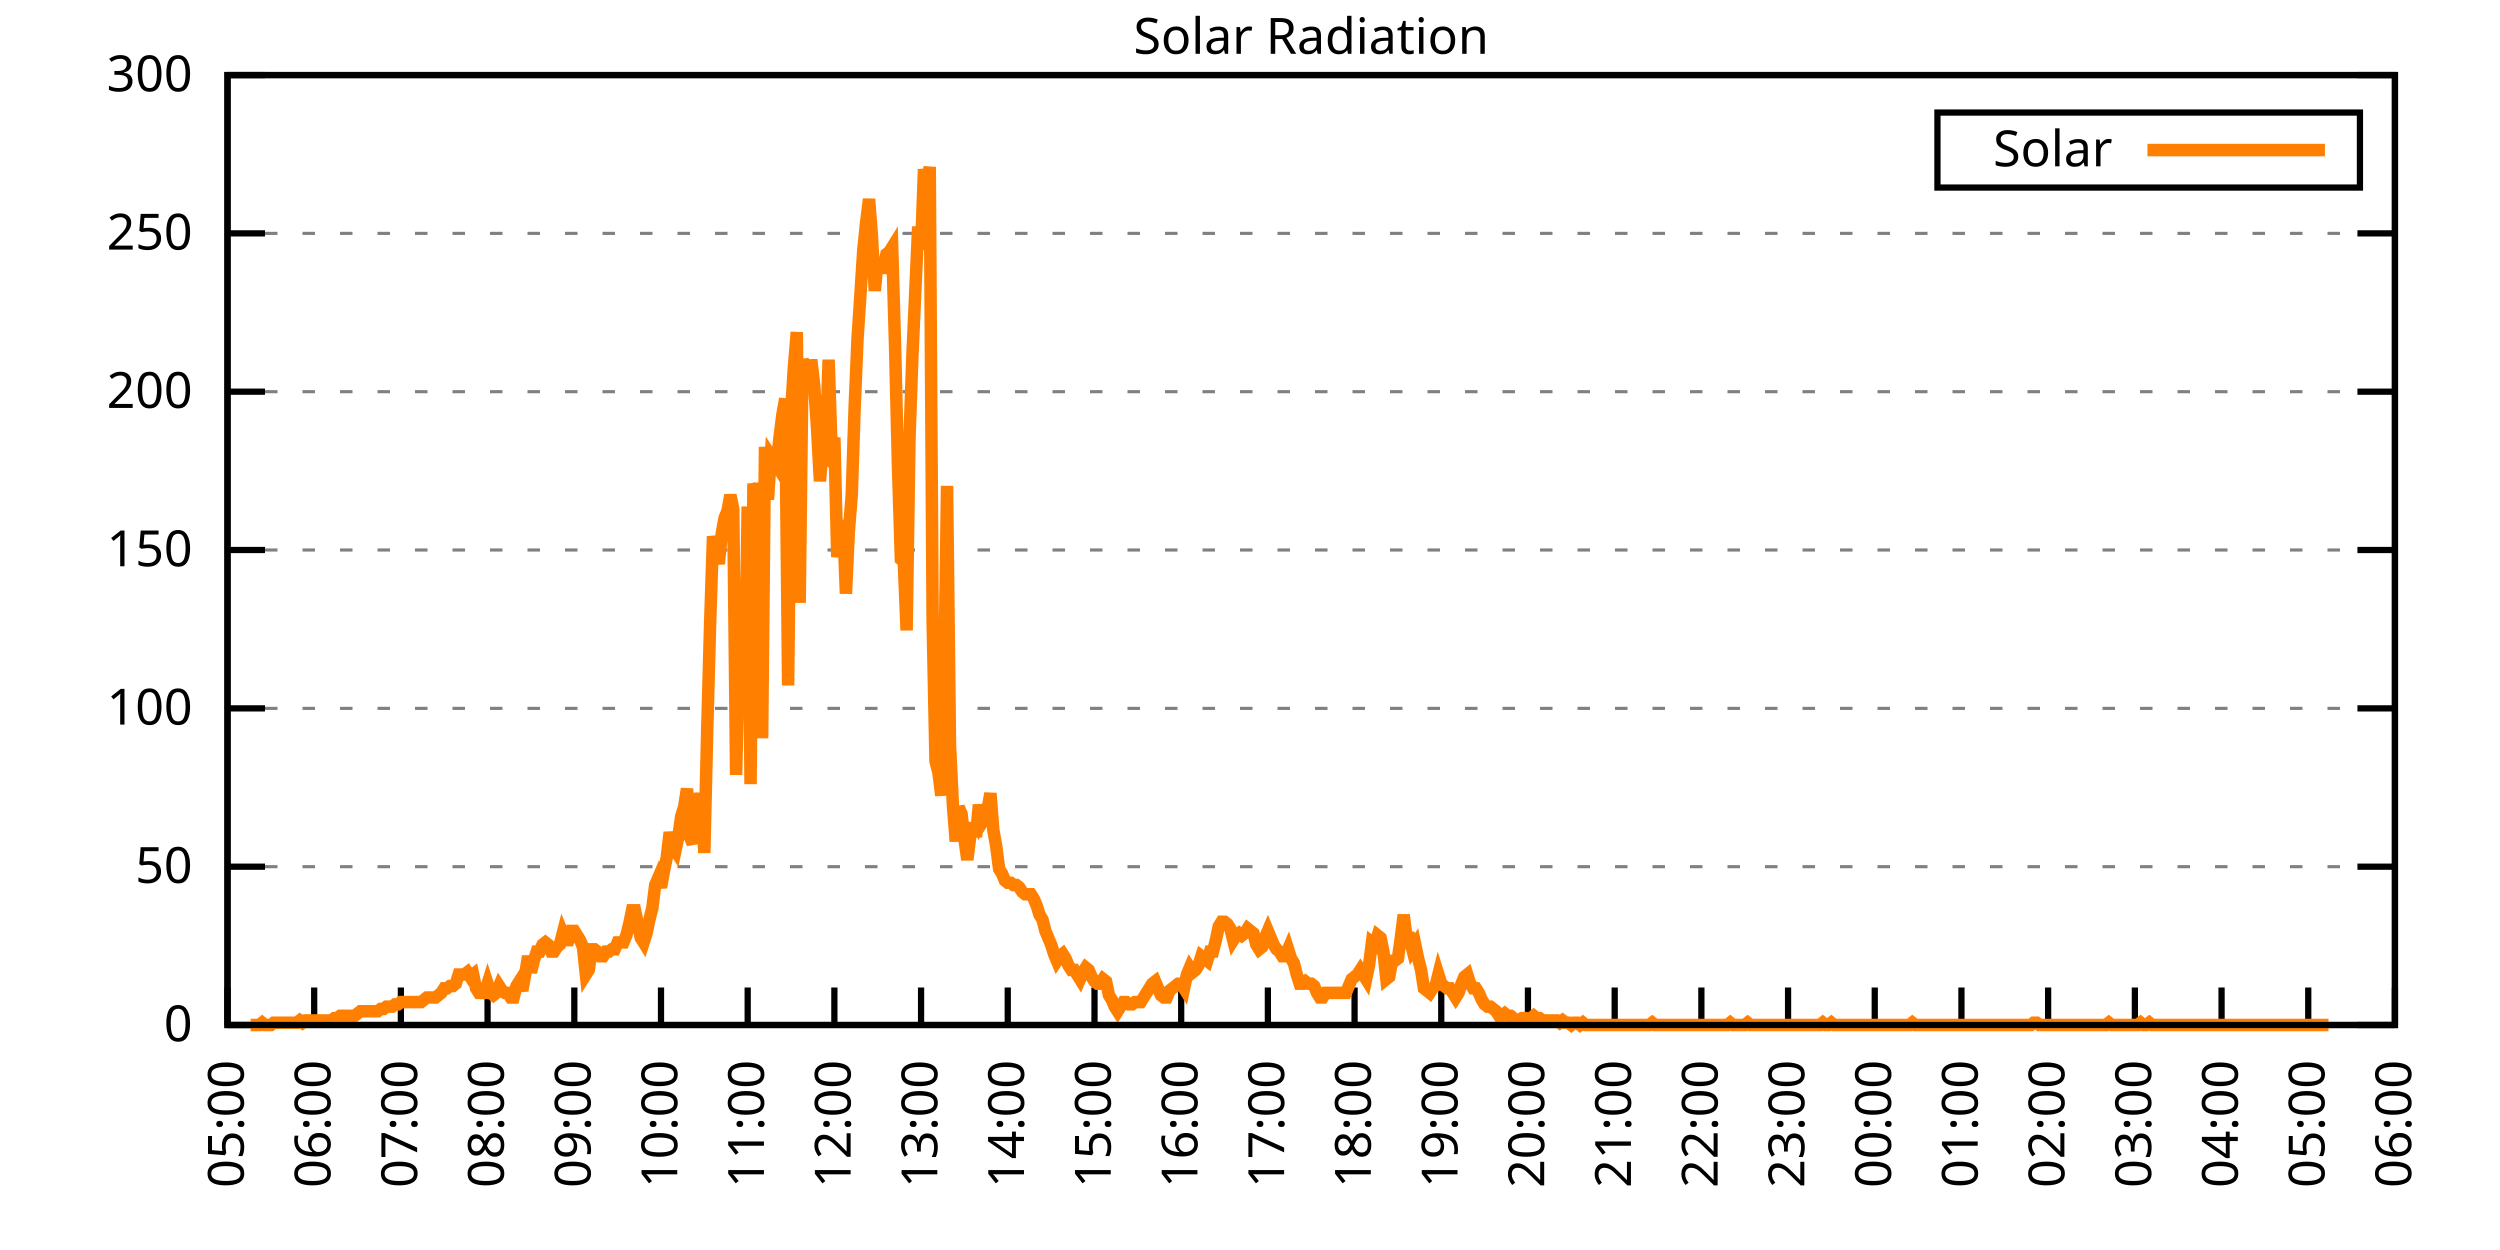
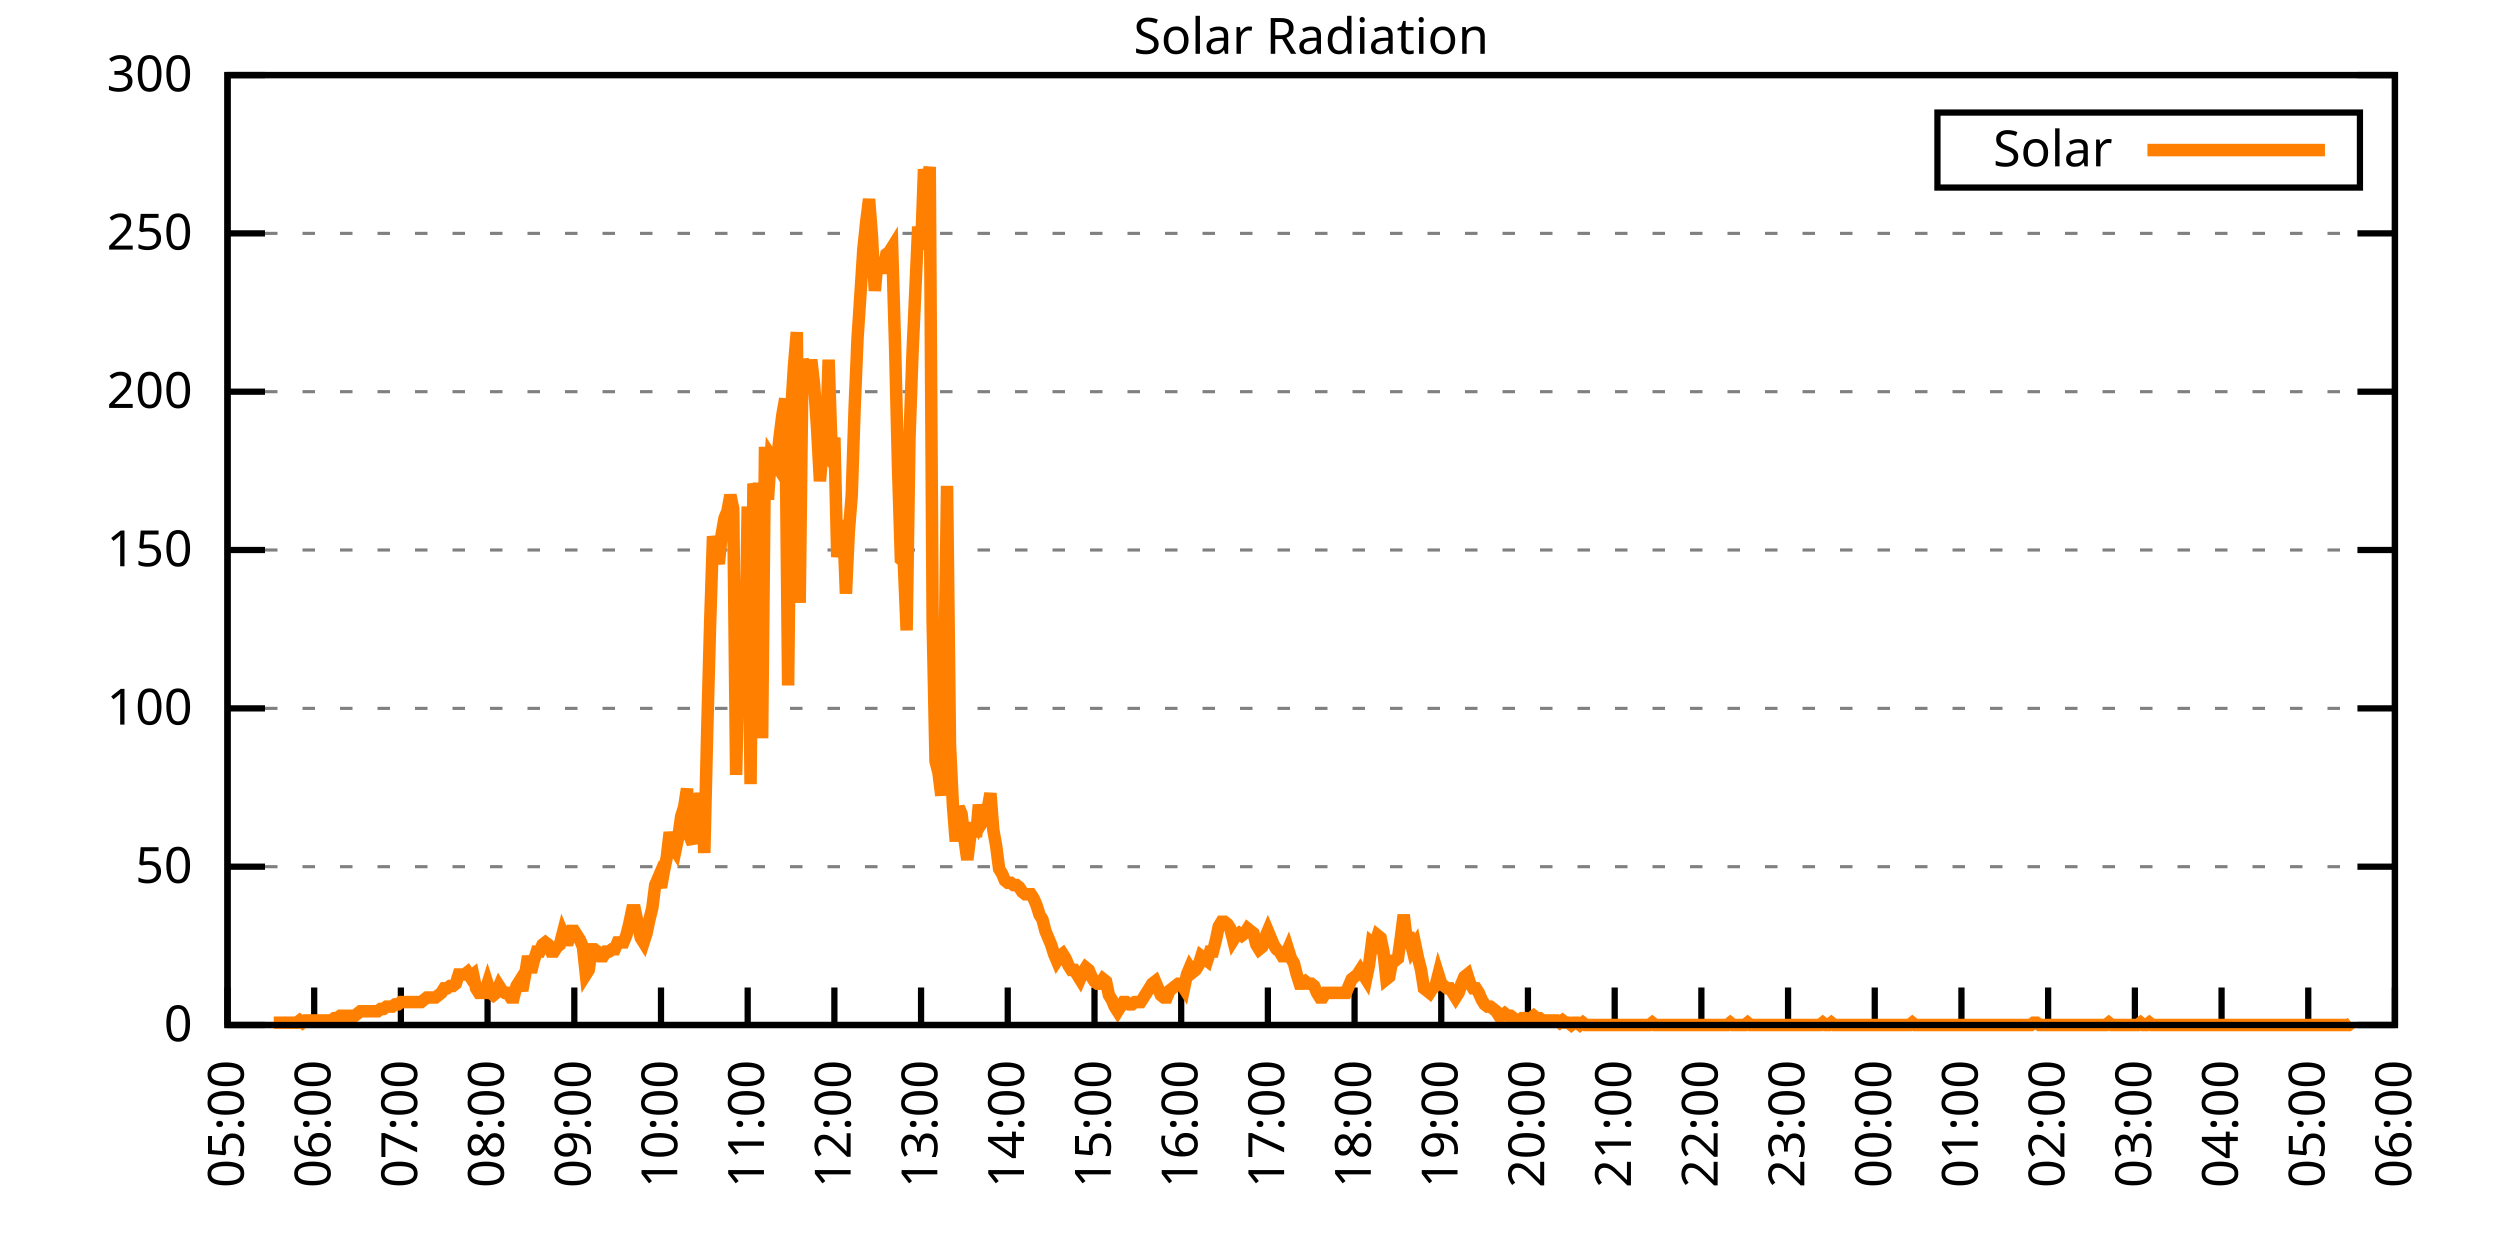
<svg xmlns="http://www.w3.org/2000/svg" xmlns:xlink="http://www.w3.org/1999/xlink" width="400" height="200" viewBox="0 0 400 200">
  <g id="gnuplot_canvas">
    <rect x="0" y="0" width="400" height="200" fill="none" />
    <defs>
      <circle id="gpDot" r="0.5" stroke-width="0.5" stroke="currentColor" />
      <path id="gpPt0" stroke-width="0.333" stroke="currentColor" d="M-1,0 h2 M0,-1 v2" />
      <path id="gpPt1" stroke-width="0.333" stroke="currentColor" d="M-1,-1 L1,1 M1,-1 L-1,1" />
      <path id="gpPt2" stroke-width="0.333" stroke="currentColor" d="M-1,0 L1,0 M0,-1 L0,1 M-1,-1 L1,1 M-1,1 L1,-1" />
      <rect id="gpPt3" stroke-width="0.333" stroke="currentColor" x="-1" y="-1" width="2" height="2" />
      <rect id="gpPt4" stroke-width="0.333" stroke="currentColor" fill="currentColor" x="-1" y="-1" width="2" height="2" />
      <circle id="gpPt5" stroke-width="0.333" stroke="currentColor" cx="0" cy="0" r="1" />
      <use xlink:href="#gpPt5" id="gpPt6" fill="currentColor" stroke="none" />
      <path id="gpPt7" stroke-width="0.333" stroke="currentColor" d="M0,-1.33 L-1.33,0.67 L1.33,0.67 z" />
      <use xlink:href="#gpPt7" id="gpPt8" fill="currentColor" stroke="none" />
      <use xlink:href="#gpPt7" id="gpPt9" stroke="currentColor" transform="rotate(180)" />
      <use xlink:href="#gpPt9" id="gpPt10" fill="currentColor" stroke="none" />
      <use xlink:href="#gpPt3" id="gpPt11" stroke="currentColor" transform="rotate(45)" />
      <use xlink:href="#gpPt11" id="gpPt12" fill="currentColor" stroke="none" />
      <path id="gpPt13" stroke-width="0.333" stroke="currentColor" d="M0,1.330 L1.265,0.411 L0.782,-1.067 L-0.782,-1.076 L-1.265,0.411 z" />
      <use xlink:href="#gpPt13" id="gpPt14" fill="currentColor" stroke="none" />
      <filter id="textbox" filterUnits="objectBoundingBox" x="0" y="0" height="1" width="1">
        <feFlood flood-color="white" flood-opacity="1" result="bgnd" />
        <feComposite in="SourceGraphic" in2="bgnd" operator="atop" />
      </filter>
      <filter id="greybox" filterUnits="objectBoundingBox" x="0" y="0" height="1" width="1">
        <feFlood flood-color="lightgrey" flood-opacity="1" result="grey" />
        <feComposite in="SourceGraphic" in2="grey" operator="atop" />
      </filter>
    </defs>
    <g fill="none" color="white" stroke="currentColor" stroke-width="1.00" stroke-linecap="butt" stroke-linejoin="miter">
</g>
    <g fill="none" color="black" stroke="currentColor" stroke-width="1.00" stroke-linecap="butt" stroke-linejoin="miter">
      <g stroke="none" shape-rendering="crispEdges">
        <polygon fill="rgb(255, 255, 255)" points="36.40,164.00 383.18,164.00 383.18,12.02 36.40,12.02 " />
      </g>
    </g>
    <g fill="none" color="black" stroke="currentColor" stroke-width="1.00" stroke-linecap="butt" stroke-linejoin="miter">
</g>
    <g fill="none" color="black" stroke="black" stroke-width="0.50" stroke-linecap="butt" stroke-linejoin="miter">
</g>
    <g fill="none" color="gray" stroke="currentColor" stroke-width="0.50" stroke-linecap="butt" stroke-linejoin="miter">
      <path stroke="gray" stroke-dasharray="2,4" class="gridline" d="M36.40,164.00 L383.19,164.00  " />
    </g>
    <g fill="none" color="gray" stroke="gray" stroke-width="1.00" stroke-linecap="butt" stroke-linejoin="miter">
</g>
    <g fill="none" color="black" stroke="currentColor" stroke-width="1.00" stroke-linecap="butt" stroke-linejoin="miter">
      <path stroke="black" d="M36.40,164.00 L42.40,164.00 M383.19,164.00 L377.19,164.00  " />
      <g transform="translate(30.80,166.60)" stroke="none" fill="black" font-family="Sans" font-size="8.00" text-anchor="end">
        <text>
          <tspan font-family="Sans"> 0</tspan>
        </text>
      </g>
    </g>
    <g fill="none" color="black" stroke="currentColor" stroke-width="1.00" stroke-linecap="butt" stroke-linejoin="miter">
</g>
    <g fill="none" color="black" stroke="black" stroke-width="0.50" stroke-linecap="butt" stroke-linejoin="miter">
</g>
    <g fill="none" color="gray" stroke="currentColor" stroke-width="0.50" stroke-linecap="butt" stroke-linejoin="miter">
      <path stroke="gray" stroke-dasharray="2,4" class="gridline" d="M36.40,138.67 L383.19,138.67  " />
    </g>
    <g fill="none" color="gray" stroke="gray" stroke-width="1.00" stroke-linecap="butt" stroke-linejoin="miter">
</g>
    <g fill="none" color="black" stroke="currentColor" stroke-width="1.00" stroke-linecap="butt" stroke-linejoin="miter">
      <path stroke="black" d="M36.40,138.67 L42.40,138.67 M383.19,138.67 L377.19,138.67  " />
      <g transform="translate(30.80,141.27)" stroke="none" fill="black" font-family="Sans" font-size="8.00" text-anchor="end">
        <text>
          <tspan font-family="Sans"> 50</tspan>
        </text>
      </g>
    </g>
    <g fill="none" color="black" stroke="currentColor" stroke-width="1.00" stroke-linecap="butt" stroke-linejoin="miter">
</g>
    <g fill="none" color="black" stroke="black" stroke-width="0.50" stroke-linecap="butt" stroke-linejoin="miter">
</g>
    <g fill="none" color="gray" stroke="currentColor" stroke-width="0.50" stroke-linecap="butt" stroke-linejoin="miter">
      <path stroke="gray" stroke-dasharray="2,4" class="gridline" d="M36.40,113.34 L383.19,113.34  " />
    </g>
    <g fill="none" color="gray" stroke="gray" stroke-width="1.00" stroke-linecap="butt" stroke-linejoin="miter">
</g>
    <g fill="none" color="black" stroke="currentColor" stroke-width="1.00" stroke-linecap="butt" stroke-linejoin="miter">
      <path stroke="black" d="M36.40,113.34 L42.40,113.34 M383.19,113.34 L377.19,113.34  " />
      <g transform="translate(30.80,115.94)" stroke="none" fill="black" font-family="Sans" font-size="8.00" text-anchor="end">
        <text>
          <tspan font-family="Sans"> 100</tspan>
        </text>
      </g>
    </g>
    <g fill="none" color="black" stroke="currentColor" stroke-width="1.00" stroke-linecap="butt" stroke-linejoin="miter">
</g>
    <g fill="none" color="black" stroke="black" stroke-width="0.50" stroke-linecap="butt" stroke-linejoin="miter">
</g>
    <g fill="none" color="gray" stroke="currentColor" stroke-width="0.50" stroke-linecap="butt" stroke-linejoin="miter">
      <path stroke="gray" stroke-dasharray="2,4" class="gridline" d="M36.40,88.00 L383.19,88.00  " />
    </g>
    <g fill="none" color="gray" stroke="gray" stroke-width="1.00" stroke-linecap="butt" stroke-linejoin="miter">
</g>
    <g fill="none" color="black" stroke="currentColor" stroke-width="1.00" stroke-linecap="butt" stroke-linejoin="miter">
      <path stroke="black" d="M36.40,88.00 L42.40,88.00 M383.19,88.00 L377.19,88.00  " />
      <g transform="translate(30.80,90.60)" stroke="none" fill="black" font-family="Sans" font-size="8.00" text-anchor="end">
        <text>
          <tspan font-family="Sans"> 150</tspan>
        </text>
      </g>
    </g>
    <g fill="none" color="black" stroke="currentColor" stroke-width="1.00" stroke-linecap="butt" stroke-linejoin="miter">
</g>
    <g fill="none" color="black" stroke="black" stroke-width="0.50" stroke-linecap="butt" stroke-linejoin="miter">
</g>
    <g fill="none" color="gray" stroke="currentColor" stroke-width="0.50" stroke-linecap="butt" stroke-linejoin="miter">
      <path stroke="gray" stroke-dasharray="2,4" class="gridline" d="M36.40,62.67 L383.19,62.67  " />
    </g>
    <g fill="none" color="gray" stroke="gray" stroke-width="1.00" stroke-linecap="butt" stroke-linejoin="miter">
</g>
    <g fill="none" color="black" stroke="currentColor" stroke-width="1.00" stroke-linecap="butt" stroke-linejoin="miter">
      <path stroke="black" d="M36.40,62.67 L42.40,62.67 M383.19,62.67 L377.19,62.67  " />
      <g transform="translate(30.80,65.27)" stroke="none" fill="black" font-family="Sans" font-size="8.00" text-anchor="end">
        <text>
          <tspan font-family="Sans"> 200</tspan>
        </text>
      </g>
    </g>
    <g fill="none" color="black" stroke="currentColor" stroke-width="1.00" stroke-linecap="butt" stroke-linejoin="miter">
</g>
    <g fill="none" color="black" stroke="black" stroke-width="0.50" stroke-linecap="butt" stroke-linejoin="miter">
</g>
    <g fill="none" color="gray" stroke="currentColor" stroke-width="0.50" stroke-linecap="butt" stroke-linejoin="miter">
      <path stroke="gray" stroke-dasharray="2,4" class="gridline" d="M36.40,37.34 L383.19,37.34  " />
    </g>
    <g fill="none" color="gray" stroke="gray" stroke-width="1.00" stroke-linecap="butt" stroke-linejoin="miter">
</g>
    <g fill="none" color="black" stroke="currentColor" stroke-width="1.00" stroke-linecap="butt" stroke-linejoin="miter">
      <path stroke="black" d="M36.40,37.34 L42.40,37.34 M383.19,37.34 L377.19,37.34  " />
      <g transform="translate(30.80,39.94)" stroke="none" fill="black" font-family="Sans" font-size="8.00" text-anchor="end">
        <text>
          <tspan font-family="Sans"> 250</tspan>
        </text>
      </g>
    </g>
    <g fill="none" color="black" stroke="currentColor" stroke-width="1.00" stroke-linecap="butt" stroke-linejoin="miter">
</g>
    <g fill="none" color="black" stroke="black" stroke-width="0.50" stroke-linecap="butt" stroke-linejoin="miter">
</g>
    <g fill="none" color="gray" stroke="currentColor" stroke-width="0.50" stroke-linecap="butt" stroke-linejoin="miter">
      <path stroke="gray" stroke-dasharray="2,4" class="gridline" d="M36.40,12.01 L383.19,12.01  " />
    </g>
    <g fill="none" color="gray" stroke="gray" stroke-width="1.00" stroke-linecap="butt" stroke-linejoin="miter">
</g>
    <g fill="none" color="black" stroke="currentColor" stroke-width="1.00" stroke-linecap="butt" stroke-linejoin="miter">
      <path stroke="black" d="M36.40,12.01 L42.40,12.01 M383.19,12.01 L377.19,12.01  " />
      <g transform="translate(30.80,14.61)" stroke="none" fill="black" font-family="Sans" font-size="8.00" text-anchor="end">
        <text>
          <tspan font-family="Sans"> 300</tspan>
        </text>
      </g>
    </g>
    <g fill="none" color="black" stroke="currentColor" stroke-width="1.00" stroke-linecap="butt" stroke-linejoin="miter">
      <path stroke="black" d="M36.40,164.00 L36.40,158.00  " />
      <g transform="translate(39.00,169.60) rotate(270.00)" stroke="none" fill="black" font-family="Sans" font-size="8.00" text-anchor="end">
        <text>
          <tspan font-family="Sans">05:00</tspan>
        </text>
      </g>
    </g>
    <g fill="none" color="black" stroke="currentColor" stroke-width="1.00" stroke-linecap="butt" stroke-linejoin="miter">
      <path stroke="black" d="M50.27,164.00 L50.27,158.00  " />
      <g transform="translate(52.87,169.60) rotate(270.00)" stroke="none" fill="black" font-family="Sans" font-size="8.00" text-anchor="end">
        <text>
          <tspan font-family="Sans">06:00</tspan>
        </text>
      </g>
    </g>
    <g fill="none" color="black" stroke="currentColor" stroke-width="1.00" stroke-linecap="butt" stroke-linejoin="miter">
      <path stroke="black" d="M64.14,164.00 L64.14,158.00  " />
      <g transform="translate(66.74,169.60) rotate(270.00)" stroke="none" fill="black" font-family="Sans" font-size="8.00" text-anchor="end">
        <text>
          <tspan font-family="Sans">07:00</tspan>
        </text>
      </g>
    </g>
    <g fill="none" color="black" stroke="currentColor" stroke-width="1.00" stroke-linecap="butt" stroke-linejoin="miter">
      <path stroke="black" d="M78.01,164.00 L78.01,158.00  " />
      <g transform="translate(80.61,169.60) rotate(270.00)" stroke="none" fill="black" font-family="Sans" font-size="8.00" text-anchor="end">
        <text>
          <tspan font-family="Sans">08:00</tspan>
        </text>
      </g>
    </g>
    <g fill="none" color="black" stroke="currentColor" stroke-width="1.00" stroke-linecap="butt" stroke-linejoin="miter">
      <path stroke="black" d="M91.89,164.00 L91.89,158.00  " />
      <g transform="translate(94.49,169.60) rotate(270.00)" stroke="none" fill="black" font-family="Sans" font-size="8.00" text-anchor="end">
        <text>
          <tspan font-family="Sans">09:00</tspan>
        </text>
      </g>
    </g>
    <g fill="none" color="black" stroke="currentColor" stroke-width="1.00" stroke-linecap="butt" stroke-linejoin="miter">
      <path stroke="black" d="M105.76,164.00 L105.76,158.00  " />
      <g transform="translate(108.36,169.60) rotate(270.00)" stroke="none" fill="black" font-family="Sans" font-size="8.00" text-anchor="end">
        <text>
          <tspan font-family="Sans">10:00</tspan>
        </text>
      </g>
    </g>
    <g fill="none" color="black" stroke="currentColor" stroke-width="1.00" stroke-linecap="butt" stroke-linejoin="miter">
      <path stroke="black" d="M119.63,164.00 L119.63,158.00  " />
      <g transform="translate(122.23,169.60) rotate(270.00)" stroke="none" fill="black" font-family="Sans" font-size="8.00" text-anchor="end">
        <text>
          <tspan font-family="Sans">11:00</tspan>
        </text>
      </g>
    </g>
    <g fill="none" color="black" stroke="currentColor" stroke-width="1.00" stroke-linecap="butt" stroke-linejoin="miter">
      <path stroke="black" d="M133.50,164.00 L133.50,158.00  " />
      <g transform="translate(136.10,169.60) rotate(270.00)" stroke="none" fill="black" font-family="Sans" font-size="8.00" text-anchor="end">
        <text>
          <tspan font-family="Sans">12:00</tspan>
        </text>
      </g>
    </g>
    <g fill="none" color="black" stroke="currentColor" stroke-width="1.00" stroke-linecap="butt" stroke-linejoin="miter">
      <path stroke="black" d="M147.37,164.00 L147.37,158.00  " />
      <g transform="translate(149.97,169.60) rotate(270.00)" stroke="none" fill="black" font-family="Sans" font-size="8.00" text-anchor="end">
        <text>
          <tspan font-family="Sans">13:00</tspan>
        </text>
      </g>
    </g>
    <g fill="none" color="black" stroke="currentColor" stroke-width="1.00" stroke-linecap="butt" stroke-linejoin="miter">
      <path stroke="black" d="M161.24,164.00 L161.24,158.00  " />
      <g transform="translate(163.84,169.60) rotate(270.00)" stroke="none" fill="black" font-family="Sans" font-size="8.00" text-anchor="end">
        <text>
          <tspan font-family="Sans">14:00</tspan>
        </text>
      </g>
    </g>
    <g fill="none" color="black" stroke="currentColor" stroke-width="1.00" stroke-linecap="butt" stroke-linejoin="miter">
      <path stroke="black" d="M175.12,164.00 L175.12,158.00  " />
      <g transform="translate(177.72,169.60) rotate(270.00)" stroke="none" fill="black" font-family="Sans" font-size="8.00" text-anchor="end">
        <text>
          <tspan font-family="Sans">15:00</tspan>
        </text>
      </g>
    </g>
    <g fill="none" color="black" stroke="currentColor" stroke-width="1.00" stroke-linecap="butt" stroke-linejoin="miter">
      <path stroke="black" d="M188.99,164.00 L188.99,158.00  " />
      <g transform="translate(191.59,169.60) rotate(270.00)" stroke="none" fill="black" font-family="Sans" font-size="8.00" text-anchor="end">
        <text>
          <tspan font-family="Sans">16:00</tspan>
        </text>
      </g>
    </g>
    <g fill="none" color="black" stroke="currentColor" stroke-width="1.00" stroke-linecap="butt" stroke-linejoin="miter">
      <path stroke="black" d="M202.86,164.00 L202.86,158.00  " />
      <g transform="translate(205.46,169.60) rotate(270.00)" stroke="none" fill="black" font-family="Sans" font-size="8.00" text-anchor="end">
        <text>
          <tspan font-family="Sans">17:00</tspan>
        </text>
      </g>
    </g>
    <g fill="none" color="black" stroke="currentColor" stroke-width="1.00" stroke-linecap="butt" stroke-linejoin="miter">
      <path stroke="black" d="M216.73,164.00 L216.73,158.00  " />
      <g transform="translate(219.33,169.60) rotate(270.00)" stroke="none" fill="black" font-family="Sans" font-size="8.00" text-anchor="end">
        <text>
          <tspan font-family="Sans">18:00</tspan>
        </text>
      </g>
    </g>
    <g fill="none" color="black" stroke="currentColor" stroke-width="1.00" stroke-linecap="butt" stroke-linejoin="miter">
      <path stroke="black" d="M230.60,164.00 L230.60,158.00  " />
      <g transform="translate(233.20,169.60) rotate(270.00)" stroke="none" fill="black" font-family="Sans" font-size="8.00" text-anchor="end">
        <text>
          <tspan font-family="Sans">19:00</tspan>
        </text>
      </g>
    </g>
    <g fill="none" color="black" stroke="currentColor" stroke-width="1.00" stroke-linecap="butt" stroke-linejoin="miter">
      <path stroke="black" d="M244.47,164.00 L244.47,158.00  " />
      <g transform="translate(247.07,169.60) rotate(270.00)" stroke="none" fill="black" font-family="Sans" font-size="8.00" text-anchor="end">
        <text>
          <tspan font-family="Sans">20:00</tspan>
        </text>
      </g>
    </g>
    <g fill="none" color="black" stroke="currentColor" stroke-width="1.00" stroke-linecap="butt" stroke-linejoin="miter">
      <path stroke="black" d="M258.35,164.00 L258.35,158.00  " />
      <g transform="translate(260.95,169.60) rotate(270.00)" stroke="none" fill="black" font-family="Sans" font-size="8.00" text-anchor="end">
        <text>
          <tspan font-family="Sans">21:00</tspan>
        </text>
      </g>
    </g>
    <g fill="none" color="black" stroke="currentColor" stroke-width="1.00" stroke-linecap="butt" stroke-linejoin="miter">
      <path stroke="black" d="M272.22,164.00 L272.22,158.00  " />
      <g transform="translate(274.82,169.60) rotate(270.00)" stroke="none" fill="black" font-family="Sans" font-size="8.00" text-anchor="end">
        <text>
          <tspan font-family="Sans">22:00</tspan>
        </text>
      </g>
    </g>
    <g fill="none" color="black" stroke="currentColor" stroke-width="1.00" stroke-linecap="butt" stroke-linejoin="miter">
      <path stroke="black" d="M286.09,164.00 L286.09,158.00  " />
      <g transform="translate(288.69,169.60) rotate(270.00)" stroke="none" fill="black" font-family="Sans" font-size="8.00" text-anchor="end">
        <text>
          <tspan font-family="Sans">23:00</tspan>
        </text>
      </g>
    </g>
    <g fill="none" color="black" stroke="currentColor" stroke-width="1.00" stroke-linecap="butt" stroke-linejoin="miter">
      <path stroke="black" d="M299.96,164.00 L299.96,158.00  " />
      <g transform="translate(302.56,169.60) rotate(270.00)" stroke="none" fill="black" font-family="Sans" font-size="8.00" text-anchor="end">
        <text>
          <tspan font-family="Sans">00:00</tspan>
        </text>
      </g>
    </g>
    <g fill="none" color="black" stroke="currentColor" stroke-width="1.00" stroke-linecap="butt" stroke-linejoin="miter">
      <path stroke="black" d="M313.83,164.00 L313.83,158.00  " />
      <g transform="translate(316.43,169.60) rotate(270.00)" stroke="none" fill="black" font-family="Sans" font-size="8.00" text-anchor="end">
        <text>
          <tspan font-family="Sans">01:00</tspan>
        </text>
      </g>
    </g>
    <g fill="none" color="black" stroke="currentColor" stroke-width="1.00" stroke-linecap="butt" stroke-linejoin="miter">
      <path stroke="black" d="M327.70,164.00 L327.70,158.00  " />
      <g transform="translate(330.30,169.60) rotate(270.00)" stroke="none" fill="black" font-family="Sans" font-size="8.00" text-anchor="end">
        <text>
          <tspan font-family="Sans">02:00</tspan>
        </text>
      </g>
    </g>
    <g fill="none" color="black" stroke="currentColor" stroke-width="1.00" stroke-linecap="butt" stroke-linejoin="miter">
      <path stroke="black" d="M341.58,164.00 L341.58,158.00  " />
      <g transform="translate(344.18,169.60) rotate(270.00)" stroke="none" fill="black" font-family="Sans" font-size="8.00" text-anchor="end">
        <text>
          <tspan font-family="Sans">03:00</tspan>
        </text>
      </g>
    </g>
    <g fill="none" color="black" stroke="currentColor" stroke-width="1.00" stroke-linecap="butt" stroke-linejoin="miter">
      <path stroke="black" d="M355.45,164.00 L355.45,158.00  " />
      <g transform="translate(358.05,169.60) rotate(270.00)" stroke="none" fill="black" font-family="Sans" font-size="8.00" text-anchor="end">
        <text>
          <tspan font-family="Sans">04:00</tspan>
        </text>
      </g>
    </g>
    <g fill="none" color="black" stroke="currentColor" stroke-width="1.00" stroke-linecap="butt" stroke-linejoin="miter">
      <path stroke="black" d="M369.32,164.00 L369.32,158.00  " />
      <g transform="translate(371.92,169.60) rotate(270.00)" stroke="none" fill="black" font-family="Sans" font-size="8.00" text-anchor="end">
        <text>
          <tspan font-family="Sans">05:00</tspan>
        </text>
      </g>
    </g>
    <g fill="none" color="black" stroke="currentColor" stroke-width="1.00" stroke-linecap="butt" stroke-linejoin="miter">
      <path stroke="black" d="M383.19,164.00 L383.19,158.00  " />
      <g transform="translate(385.79,169.60) rotate(270.00)" stroke="none" fill="black" font-family="Sans" font-size="8.00" text-anchor="end">
        <text>
          <tspan font-family="Sans">06:00</tspan>
        </text>
      </g>
    </g>
    <g fill="none" color="black" stroke="currentColor" stroke-width="1.00" stroke-linecap="butt" stroke-linejoin="miter">
</g>
    <g fill="none" color="black" stroke="currentColor" stroke-width="1.00" stroke-linecap="butt" stroke-linejoin="miter">
      <path stroke="black" d="M36.40,12.01 L36.40,164.00 L383.19,164.00 L383.19,12.01 L36.40,12.01 Z  " />
    </g>
    <g fill="none" color="black" stroke="currentColor" stroke-width="1.00" stroke-linecap="butt" stroke-linejoin="miter">
</g>
    <g fill="none" color="black" stroke="currentColor" stroke-width="1.00" stroke-linecap="butt" stroke-linejoin="miter">
      <path stroke="black" d="M309.99,30.01 L309.99,18.01 L377.59,18.01 L377.59,30.01 L309.99,30.01 Z  " />
    </g>
    <g id="Solar_Radiation_plot_1">
      <g fill="none" color="white" stroke="black" stroke-width="2.00" stroke-linecap="butt" stroke-linejoin="miter">
</g>
      <g fill="none" color="black" stroke="currentColor" stroke-width="2.00" stroke-linecap="butt" stroke-linejoin="miter">
        <g transform="translate(337.99,26.61)" stroke="none" fill="black" font-family="Sans" font-size="8.00" text-anchor="end">
          <text>
            <tspan font-family="Sans">Solar</tspan>
          </text>
        </g>
      </g>
      <g fill="none" color="black" stroke="currentColor" stroke-width="2.00" stroke-linecap="butt" stroke-linejoin="miter">
-         <path stroke="rgb(255, 127,   0)" d="M343.59,24.01 L371.99,24.01 M40.10,164.00 L40.56,164.00 L41.02,164.00 L41.49,164.00 L41.95,163.63 L42.41,164.00   L42.87,164.00 L43.34,164.00 L43.80,163.63 L44.26,163.63 L44.72,163.63 L45.19,163.63 L45.65,163.63 L46.11,163.63   L46.57,163.63 L47.03,163.63 L47.50,163.63 L47.96,163.27 L48.42,163.63 L48.88,163.27 L49.35,163.27 L49.81,163.27   L50.27,163.27 L50.73,163.27 L51.20,163.27 L51.66,163.27 L52.12,163.27 L52.58,163.27 L53.05,163.27 L53.51,162.90   L53.97,162.90 L54.43,162.53 L54.90,162.53 L55.36,162.53 L55.82,162.53 L56.28,162.53 L56.75,162.53 L57.21,162.16   L57.67,161.80 L58.13,161.80 L58.59,161.80 L59.06,161.80 L59.52,161.80 L59.98,161.80 L60.44,161.80 L60.91,161.43   L61.37,161.43 L61.83,161.06 L62.29,161.06 L62.76,161.06 L63.22,160.70 L63.68,160.70 L64.14,160.33 L64.61,160.33   L65.07,160.33 L65.53,160.33 L65.99,160.33 L66.46,160.33 L66.92,160.33 L67.38,160.33 L67.84,159.96 L68.30,159.60   L68.77,159.60 L69.23,159.60 L69.69,159.60 L70.15,159.23 L70.62,158.86 L71.08,158.13 L71.54,158.13 L72.00,157.76   L72.47,157.76 L72.93,157.39 L73.39,155.92 L73.85,155.92 L74.32,155.92 L74.78,155.56 L75.24,156.29 L75.70,155.92   L76.17,158.13 L76.63,158.86 L77.09,158.86 L77.55,158.86 L78.01,157.39 L78.48,158.86 L78.94,159.23 L79.40,158.86   L79.86,157.76 L80.33,158.49 L80.79,158.86 L81.25,158.86 L81.71,159.60 L82.18,159.60 L82.64,157.76 L83.10,157.03   L83.56,158.49 L84.03,155.92 L84.49,152.99 L84.95,155.56 L85.41,153.72 L85.88,152.25 L86.34,152.25 L86.80,151.15   L87.26,150.79 L87.72,151.15 L88.19,152.25 L88.65,152.25 L89.11,151.52 L89.57,151.15 L90.04,149.32 L90.50,150.42   L90.96,150.42 L91.42,148.95 L91.89,148.95 L92.35,149.68 L92.81,150.42 L93.27,151.52 L93.74,155.92 L94.20,155.19   L94.66,151.89 L95.12,151.89 L95.59,152.25 L96.05,152.99 L96.51,152.99 L96.97,152.25 L97.44,152.25 L97.90,151.89   L98.36,151.89 L98.82,150.79 L99.28,150.79 L99.75,150.79 L100.21,149.68 L100.67,147.85 L101.13,145.65 L101.60,145.65   L102.06,147.85 L102.52,150.05 L102.98,150.79 L103.45,149.32 L103.91,147.11 L104.37,145.28 L104.83,141.61 L105.30,140.51   L105.76,141.98 L106.22,139.41 L106.68,137.20 L107.15,133.17 L107.61,135.37 L108.07,136.10 L108.53,133.90 L108.99,130.60   L109.46,129.13 L109.92,126.19 L110.38,133.90 L110.84,135.00 L111.31,126.93 L111.77,129.86 L112.23,126.93 L112.69,136.47   L113.16,116.65 L113.62,99.76 L114.08,85.81 L114.54,88.02 L115.01,90.22 L115.47,85.45 L115.93,82.88 L116.39,81.78   L116.86,79.21 L117.32,81.41 L117.78,123.99 L118.24,102.33 L118.70,93.89 L119.17,111.88 L119.63,81.04 L120.09,125.46   L120.55,77.37 L121.02,79.57 L121.48,77.37 L121.94,118.12 L122.40,71.50 L122.87,79.94 L123.33,72.97 L123.79,73.70   L124.25,74.43 L124.72,70.03 L125.18,66.36 L125.64,63.79 L126.10,109.67 L126.57,65.99 L127.03,58.65 L127.49,53.14   L127.95,96.46 L128.41,57.55 L128.88,59.02 L129.34,62.69 L129.80,57.55 L130.26,61.59 L130.73,68.56 L131.19,77.00   L131.65,71.50 L132.11,72.23 L132.58,57.55 L133.04,71.50 L133.50,70.03 L133.96,89.12 L134.43,86.18 L134.89,83.24   L135.35,94.99 L135.81,85.08 L136.28,79.21 L136.74,65.26 L137.20,54.24 L137.66,47.27 L138.13,39.93 L138.59,35.52   L139.05,31.85 L139.51,37.73 L139.97,46.54 L140.44,41.40 L140.90,42.87 L141.36,42.87 L141.82,40.66 L142.29,40.30   L142.75,39.56 L143.21,55.35 L143.67,74.43 L144.14,89.48 L144.60,89.85 L145.06,100.86 L145.52,70.03 L145.99,56.81   L146.45,46.54 L146.91,36.26 L147.37,39.93 L147.84,27.08 L148.30,29.65 L148.76,26.71 L149.22,99.39 L149.68,121.79   L150.15,123.62 L150.61,127.29 L151.07,109.67 L151.53,77.74 L152.00,119.22 L152.46,128.76 L152.92,134.63 L153.38,129.13   L153.85,130.23 L154.31,134.27 L154.77,137.57 L155.23,133.90 L155.70,131.70 L156.16,133.90 L156.62,128.76 L157.08,131.70   L157.55,130.96 L158.01,129.49 L158.47,126.93 L158.93,132.80 L159.39,135.37 L159.86,139.04 L160.32,139.77 L160.78,140.87   L161.24,141.24 L161.71,141.24 L162.17,141.61 L162.63,141.61 L163.09,141.98 L163.56,142.71 L164.02,143.08 L164.48,143.08   L164.94,143.08 L165.41,143.81 L165.87,144.91 L166.33,146.38 L166.79,147.11 L167.26,148.95 L167.72,150.05 L168.18,151.15   L168.64,152.62 L169.10,153.72 L169.57,152.99 L170.03,152.62 L170.49,153.35 L170.95,154.46 L171.42,155.19 L171.88,155.19   L172.34,155.92 L172.80,156.66 L173.27,155.56 L173.73,154.82 L174.19,155.19 L174.65,156.29 L175.12,157.03 L175.58,157.39   L176.04,157.39 L176.50,156.66 L176.97,157.03 L177.43,159.23 L177.89,159.96 L178.35,161.06 L178.82,161.80 L179.28,161.06   L179.74,160.33 L180.20,160.33 L180.66,160.70 L181.13,160.70 L181.59,160.33 L182.05,160.33 L182.51,160.33 L182.98,159.60   L183.44,158.86 L183.90,158.13 L184.36,157.39 L184.83,157.03 L185.29,158.13 L185.75,159.23 L186.21,159.60 L186.68,159.60   L187.14,158.49 L187.60,158.13 L188.06,157.76 L188.53,157.39 L188.99,157.39 L189.45,158.13 L189.91,155.92 L190.37,154.82   L190.84,155.56 L191.30,155.19 L191.76,154.46 L192.22,152.99 L192.69,153.35 L193.15,153.72 L193.61,152.25 L194.07,152.25   L194.54,150.42 L195.00,148.22 L195.46,147.48 L195.92,147.48 L196.39,147.85 L196.85,148.58 L197.31,150.42 L197.77,149.68   L198.24,149.32 L198.70,149.68 L199.16,149.32 L199.62,148.58 L200.08,148.95 L200.55,149.32 L201.01,151.15 L201.47,151.89   L201.93,151.52 L202.40,150.05 L202.86,148.95 L203.32,150.05 L203.78,151.15 L204.25,151.89 L204.71,152.25 L205.17,152.99   L205.63,152.99 L206.10,151.89 L206.56,153.35 L207.02,154.09 L207.48,155.92 L207.95,157.39 L208.41,157.39 L208.87,157.03   L209.33,157.39 L209.80,157.39 L210.26,157.76 L210.72,158.86 L211.18,159.60 L211.64,159.60 L212.11,158.86 L212.57,158.86   L213.03,158.86 L213.49,158.86 L213.96,158.86 L214.42,158.86 L214.88,158.86 L215.34,158.86 L215.81,157.76 L216.27,156.66   L216.73,156.29 L217.19,155.92 L217.66,155.19 L218.12,155.92 L218.58,156.66 L219.04,154.46 L219.51,150.79 L219.97,151.15   L220.43,149.68 L220.89,150.05 L221.35,152.25 L221.82,156.66 L222.28,156.29 L222.74,153.72 L223.20,153.72 L223.67,153.35   L224.13,150.05 L224.59,146.38 L225.05,150.05 L225.52,150.05 L225.98,151.89 L226.44,151.15 L226.90,153.35 L227.37,155.19   L227.83,158.13 L228.29,158.49 L228.75,158.86 L229.22,158.13 L229.68,157.76 L230.14,155.92 L230.60,157.39 L231.06,157.76   L231.53,158.13 L231.99,158.13 L232.45,158.86 L232.91,159.60 L233.38,158.86 L233.84,157.39 L234.30,156.29 L234.76,155.92   L235.23,157.39 L235.69,158.13 L236.15,158.13 L236.61,158.86 L237.08,159.96 L237.54,160.70 L238.00,161.06 L238.46,161.06   L238.93,161.43 L239.39,161.80 L239.85,162.53 L240.31,162.53 L240.77,162.16 L241.24,162.53 L241.70,162.53 L242.16,162.90   L242.62,163.27 L243.09,163.27 L243.55,162.90 L244.01,162.90 L244.47,163.27 L244.94,162.90 L245.40,162.53 L245.86,162.90   L246.32,162.90 L246.79,163.27 L247.25,163.27 L247.71,163.27 L248.17,163.27 L248.64,163.27 L249.10,163.27 L249.56,163.63   L250.02,163.27 L250.49,163.63 L250.95,163.63 L251.41,164.00 L251.87,163.63 L252.33,163.63 L252.80,164.00 L253.26,163.63   L253.72,164.00 L254.18,164.00 L254.65,164.00 L255.11,164.00 L255.57,164.00 L256.03,164.00 L256.50,164.00 L256.96,164.00   L257.42,164.00 L257.88,164.00 L258.35,164.00 L258.81,164.00 L259.27,164.00 L259.73,164.00 L260.20,164.00 L260.66,164.00   L261.12,164.00 L261.58,164.00 L262.04,164.00 L262.51,164.00 L262.97,164.00 L263.43,164.00 L263.89,164.00 L264.36,163.63   L264.82,164.00 L265.28,164.00 L265.74,164.00 L266.21,164.00 L266.67,164.00 L267.13,164.00 L267.59,164.00 L268.06,164.00   L268.52,164.00 L268.98,164.00 L269.44,164.00 L269.91,164.00 L270.37,164.00 L270.83,164.00 L271.29,164.00 L271.75,164.00   L272.22,164.00 L272.68,164.00 L273.14,164.00 L273.60,164.00 L274.07,164.00 L274.53,164.00 L274.99,164.00 L275.45,164.00   L275.92,164.00 L276.38,164.00 L276.84,163.63 L277.30,164.00 L277.77,164.00 L278.23,164.00 L278.69,164.00 L279.15,164.00   L279.62,163.63 L280.08,164.00 L280.54,164.00 L281.00,164.00 L281.46,164.00 L281.93,164.00 L282.39,164.00 L282.85,164.00   L283.31,164.00 L283.78,164.00 L284.24,164.00 L284.70,164.00 L285.16,164.00 L285.63,164.00 L286.09,164.00 L286.55,164.00   L287.01,164.00 L287.48,164.00 L287.94,164.00 L288.40,164.00 L288.86,164.00 L289.33,164.00 L289.79,164.00 L290.25,164.00   L290.71,164.00 L291.18,164.00 L291.64,163.63 L292.10,164.00 L292.56,164.00 L293.02,163.63 L293.49,164.00 L293.95,164.00   L294.41,164.00 L294.87,164.00 L295.34,164.00 L295.80,164.00 L296.26,164.00 L296.72,164.00 L297.19,164.00 L297.65,164.00   L298.11,164.00 L298.57,164.00 L299.04,164.00 L299.50,164.00 L299.96,164.00 L300.42,164.00 L300.89,164.00 L301.35,164.00   L301.81,164.00 L302.27,164.00 L302.73,164.00 L303.20,164.00 L303.66,164.00 L304.12,164.00 L304.58,164.00 L305.05,164.00   L305.51,164.00 L305.97,163.63 L306.43,164.00 L306.90,164.00 L307.36,164.00 L307.82,164.00 L308.28,164.00 L308.75,164.00   L309.21,164.00 L309.67,164.00 L310.13,164.00 L310.60,164.00 L311.06,164.00 L311.52,164.00 L311.98,164.00 L312.44,164.00   L312.91,164.00 L313.37,164.00 L313.83,164.00 L314.29,164.00 L314.76,164.00 L315.22,164.00 L315.68,164.00 L316.14,164.00   L316.61,164.00 L317.07,164.00 L317.53,164.00 L317.99,164.00 L318.46,164.00 L318.92,164.00 L319.38,164.00 L319.84,164.00   L320.31,164.00 L320.77,164.00 L321.23,164.00 L321.69,164.00 L322.15,164.00 L322.62,164.00 L323.08,164.00 L323.54,164.00   L324.00,164.00 L324.47,164.00 L324.93,164.00 L325.39,163.63 L325.85,163.63 L326.32,164.00 L326.78,164.00 L327.24,164.00   L327.70,164.00 L328.17,164.00 L328.63,164.00 L329.09,164.00 L329.55,164.00 L330.02,164.00 L330.48,164.00 L330.94,164.00   L331.40,164.00 L331.87,164.00 L332.33,164.00 L332.79,164.00 L333.25,164.00 L333.71,164.00 L334.18,164.00 L334.64,164.00   L335.10,164.00 L335.56,164.00 L336.03,164.00 L336.49,164.00 L336.95,164.00 L337.41,163.63 L337.88,164.00 L338.34,164.00   L338.80,164.00 L339.26,164.00 L339.73,164.00 L340.19,164.00 L340.65,164.00 L341.11,164.00 L341.58,164.00 L342.04,164.00   L342.50,163.63 L342.96,164.00 L343.42,164.00 L343.89,163.63 L344.35,164.00 L344.81,164.00 L345.27,164.00 L345.74,164.00   L346.20,164.00 L346.66,164.00 L347.12,164.00 L347.59,164.00 L348.05,164.00 L348.51,164.00 L348.97,164.00 L349.44,164.00   L349.90,164.00 L350.36,164.00 L350.82,164.00 L351.29,164.00 L351.75,164.00 L352.21,164.00 L352.67,164.00 L353.13,164.00   L353.60,164.00 L354.06,164.00 L354.52,164.00 L354.98,164.00 L355.45,164.00 L355.91,164.00 L356.37,164.00 L356.83,164.00   L357.30,164.00 L357.76,164.00 L358.22,164.00 L358.68,164.00 L359.15,164.00 L359.61,164.00 L360.07,164.00 L360.53,164.00   L361.00,164.00 L361.46,164.00 L361.92,164.00 L362.38,164.00 L362.84,164.00 L363.31,164.00 L363.77,164.00 L364.23,164.00   L364.69,164.00 L365.16,164.00 L365.62,164.00 L366.08,164.00 L366.54,164.00 L367.01,164.00 L367.47,164.00 L367.93,164.00   L368.39,164.00 L368.86,164.00 L369.32,164.00 L369.78,164.00 L370.24,164.00 L370.71,164.00 L371.17,164.00 L371.63,164.00   L372.09,164.00 L372.56,164.00  " />
+         <path stroke="rgb(255, 127,   0)" d="M343.59,24.01 L371.99,24.01 M43.80,163.63 L44.26,163.63 L44.72,163.63 L45.19,163.63 L45.65,163.63 L46.11,163.63   L46.57,163.63 L47.03,163.63 L47.50,163.63 L47.96,163.27 L48.42,163.63 L48.88,163.27 L49.35,163.27 L49.81,163.27   L50.27,163.27 L50.73,163.27 L51.20,163.27 L51.66,163.27 L52.12,163.27 L52.58,163.27 L53.05,163.27 L53.51,162.90   L53.97,162.90 L54.43,162.53 L54.90,162.53 L55.36,162.53 L55.82,162.53 L56.28,162.53 L56.75,162.53 L57.21,162.16   L57.67,161.80 L58.13,161.80 L58.59,161.80 L59.06,161.80 L59.52,161.80 L59.98,161.80 L60.44,161.80 L60.91,161.43   L61.37,161.43 L61.83,161.06 L62.29,161.06 L62.76,161.06 L63.22,160.70 L63.68,160.70 L64.14,160.33 L64.61,160.33   L65.07,160.33 L65.53,160.33 L65.99,160.33 L66.46,160.33 L66.92,160.33 L67.38,160.33 L67.84,159.96 L68.30,159.60   L68.77,159.60 L69.23,159.60 L69.69,159.60 L70.15,159.23 L70.62,158.86 L71.08,158.13 L71.54,158.13 L72.00,157.76   L72.47,157.76 L72.93,157.39 L73.39,155.92 L73.85,155.92 L74.32,155.92 L74.78,155.56 L75.24,156.29 L75.70,155.92   L76.17,158.13 L76.63,158.86 L77.09,158.86 L77.55,158.86 L78.01,157.39 L78.48,158.86 L78.94,159.23 L79.40,158.86   L79.86,157.76 L80.33,158.49 L80.79,158.86 L81.25,158.86 L81.71,159.60 L82.18,159.60 L82.64,157.76 L83.10,157.03   L83.56,158.49 L84.03,155.92 L84.49,152.99 L84.95,155.56 L85.41,153.72 L85.88,152.25 L86.34,152.25 L86.80,151.15   L87.26,150.79 L87.72,151.15 L88.19,152.25 L88.65,152.25 L89.11,151.52 L89.57,151.15 L90.04,149.32 L90.50,150.42   L90.96,150.42 L91.42,148.95 L91.89,148.95 L92.35,149.68 L92.81,150.42 L93.27,151.52 L93.74,155.92 L94.20,155.19   L94.66,151.89 L95.12,151.89 L95.59,152.25 L96.05,152.99 L96.51,152.99 L96.97,152.25 L97.44,152.25 L97.90,151.89   L98.36,151.89 L98.82,150.79 L99.28,150.79 L99.75,150.79 L100.21,149.68 L100.67,147.85 L101.13,145.65 L101.60,145.65   L102.06,147.85 L102.52,150.05 L102.98,150.79 L103.45,149.32 L103.91,147.11 L104.37,145.28 L104.83,141.61 L105.30,140.51   L105.76,141.98 L106.22,139.41 L106.68,137.20 L107.15,133.17 L107.61,135.37 L108.07,136.10 L108.53,133.90 L108.99,130.60   L109.46,129.13 L109.92,126.19 L110.38,133.90 L110.84,135.00 L111.31,126.93 L111.77,129.86 L112.23,126.93 L112.69,136.47   L113.16,116.65 L113.62,99.76 L114.08,85.81 L114.54,88.02 L115.01,90.22 L115.47,85.45 L115.93,82.88 L116.39,81.78   L116.86,79.21 L117.32,81.41 L117.78,123.99 L118.24,102.33 L118.70,93.89 L119.17,111.88 L119.63,81.04 L120.09,125.46   L120.55,77.37 L121.02,79.57 L121.48,77.37 L121.94,118.12 L122.40,71.50 L122.87,79.94 L123.33,72.97 L123.79,73.70   L124.25,74.43 L124.72,70.03 L125.18,66.36 L125.64,63.79 L126.10,109.67 L126.57,65.99 L127.03,58.65 L127.49,53.14   L127.95,96.46 L128.41,57.55 L128.88,59.02 L129.34,62.69 L129.80,57.55 L130.26,61.59 L130.73,68.56 L131.19,77.00   L131.65,71.50 L132.11,72.23 L132.58,57.55 L133.04,71.50 L133.50,70.03 L133.96,89.12 L134.43,86.18 L134.89,83.24   L135.35,94.99 L135.81,85.08 L136.28,79.21 L136.74,65.26 L137.20,54.24 L137.66,47.27 L138.13,39.93 L138.59,35.52   L139.05,31.85 L139.51,37.73 L139.97,46.54 L140.44,41.40 L140.90,42.87 L141.36,42.87 L141.82,40.66 L142.29,40.30   L142.75,39.56 L143.21,55.35 L143.67,74.43 L144.14,89.48 L144.60,89.85 L145.06,100.86 L145.52,70.03 L145.99,56.81   L146.45,46.54 L146.91,36.26 L147.37,39.93 L147.84,27.08 L148.30,29.65 L148.76,26.71 L149.22,99.39 L149.68,121.79   L150.15,123.62 L150.61,127.29 L151.07,109.67 L151.53,77.74 L152.00,119.22 L152.46,128.76 L152.92,134.63 L153.38,129.13   L153.85,130.23 L154.31,134.27 L154.77,137.57 L155.23,133.90 L155.70,131.70 L156.16,133.90 L156.62,128.76 L157.08,131.70   L157.55,130.96 L158.01,129.49 L158.47,126.93 L158.93,132.80 L159.39,135.37 L159.86,139.04 L160.32,139.77 L160.78,140.87   L161.24,141.24 L161.71,141.24 L162.17,141.61 L162.63,141.61 L163.09,141.98 L163.56,142.71 L164.02,143.08 L164.48,143.08   L164.94,143.08 L165.41,143.81 L165.87,144.91 L166.33,146.38 L166.79,147.11 L167.26,148.95 L167.72,150.05 L168.18,151.15   L168.64,152.62 L169.10,153.72 L169.57,152.99 L170.03,152.62 L170.49,153.35 L170.95,154.46 L171.42,155.19 L171.88,155.19   L172.34,155.92 L172.80,156.66 L173.27,155.56 L173.73,154.82 L174.19,155.19 L174.65,156.29 L175.12,157.03 L175.58,157.39   L176.04,157.39 L176.50,156.66 L176.97,157.03 L177.43,159.23 L177.89,159.96 L178.35,161.06 L178.82,161.80 L179.28,161.06   L179.74,160.33 L180.20,160.33 L180.66,160.70 L181.13,160.70 L181.59,160.33 L182.05,160.33 L182.51,160.33 L182.98,159.60   L183.44,158.86 L183.90,158.13 L184.36,157.39 L184.83,157.03 L185.29,158.13 L185.75,159.23 L186.21,159.60 L186.68,159.60   L187.14,158.49 L187.60,158.13 L188.06,157.76 L188.53,157.39 L188.99,157.39 L189.45,158.13 L189.91,155.92 L190.37,154.82   L190.84,155.56 L191.30,155.19 L191.76,154.46 L192.22,152.99 L192.69,153.35 L193.15,153.72 L193.61,152.25 L194.07,152.25   L194.54,150.42 L195.00,148.22 L195.46,147.48 L195.92,147.48 L196.39,147.85 L196.85,148.58 L197.31,150.42 L197.77,149.68   L198.24,149.32 L198.70,149.68 L199.16,149.32 L199.62,148.58 L200.08,148.95 L200.55,149.32 L201.01,151.15 L201.47,151.89   L201.93,151.52 L202.40,150.05 L202.86,148.95 L203.32,150.05 L203.78,151.15 L204.25,151.89 L204.71,152.25 L205.17,152.99   L205.63,152.99 L206.10,151.89 L206.56,153.35 L207.02,154.09 L207.48,155.92 L207.95,157.39 L208.41,157.39 L208.87,157.03   L209.33,157.39 L209.80,157.39 L210.26,157.76 L210.72,158.86 L211.18,159.60 L211.64,159.60 L212.11,158.86 L212.57,158.86   L213.03,158.86 L213.49,158.86 L213.96,158.86 L214.42,158.86 L214.88,158.86 L215.34,158.86 L215.81,157.76 L216.27,156.66   L216.73,156.29 L217.19,155.92 L217.66,155.19 L218.12,155.92 L218.58,156.66 L219.04,154.46 L219.51,150.79 L219.97,151.15   L220.43,149.68 L220.89,150.05 L221.35,152.25 L221.82,156.66 L222.28,156.29 L222.74,153.72 L223.20,153.72 L223.67,153.35   L224.13,150.05 L224.59,146.38 L225.05,150.05 L225.52,150.05 L225.98,151.89 L226.44,151.15 L226.90,153.35 L227.37,155.19   L227.83,158.13 L228.29,158.49 L228.75,158.86 L229.22,158.13 L229.68,157.76 L230.14,155.92 L230.60,157.39 L231.06,157.76   L231.53,158.13 L231.99,158.13 L232.45,158.86 L232.91,159.60 L233.38,158.86 L233.84,157.39 L234.30,156.29 L234.76,155.92   L235.23,157.39 L235.69,158.13 L236.15,158.13 L236.61,158.86 L237.08,159.96 L237.54,160.70 L238.00,161.06 L238.46,161.06   L238.93,161.43 L239.39,161.80 L239.85,162.53 L240.31,162.53 L240.77,162.16 L241.24,162.53 L241.70,162.53 L242.16,162.90   L242.62,163.27 L243.09,163.27 L243.55,162.90 L244.01,162.90 L244.47,163.27 L244.94,162.90 L245.40,162.53 L245.86,162.90   L246.32,162.90 L246.79,163.27 L247.25,163.27 L247.71,163.27 L248.17,163.27 L248.64,163.27 L249.10,163.27 L249.56,163.63   L250.02,163.27 L250.49,163.63 L250.95,163.63 L251.41,164.00 L251.87,163.63 L252.33,163.63 L252.80,164.00 L253.26,163.63   L253.72,164.00 L254.18,164.00 L254.65,164.00 L255.11,164.00 L255.57,164.00 L256.03,164.00 L256.50,164.00 L256.96,164.00   L257.42,164.00 L257.88,164.00 L258.35,164.00 L258.81,164.00 L259.27,164.00 L259.73,164.00 L260.20,164.00 L260.66,164.00   L261.12,164.00 L261.58,164.00 L262.04,164.00 L262.51,164.00 L262.97,164.00 L263.43,164.00 L263.89,164.00 L264.36,163.63   L264.82,164.00 L265.28,164.00 L265.74,164.00 L266.21,164.00 L266.67,164.00 L267.13,164.00 L267.59,164.00 L268.06,164.00   L268.52,164.00 L268.98,164.00 L269.44,164.00 L269.91,164.00 L270.37,164.00 L270.83,164.00 L271.29,164.00 L271.75,164.00   L272.22,164.00 L272.68,164.00 L273.14,164.00 L273.60,164.00 L274.07,164.00 L274.53,164.00 L274.99,164.00 L275.45,164.00   L275.92,164.00 L276.38,164.00 L276.84,163.63 L277.30,164.00 L277.77,164.00 L278.23,164.00 L278.69,164.00 L279.15,164.00   L279.62,163.63 L280.08,164.00 L280.54,164.00 L281.00,164.00 L281.46,164.00 L281.93,164.00 L282.39,164.00 L282.85,164.00   L283.31,164.00 L283.78,164.00 L284.24,164.00 L284.70,164.00 L285.16,164.00 L285.63,164.00 L286.09,164.00 L286.55,164.00   L287.01,164.00 L287.48,164.00 L287.94,164.00 L288.40,164.00 L288.86,164.00 L289.33,164.00 L289.79,164.00 L290.25,164.00   L290.71,164.00 L291.18,164.00 L291.64,163.63 L292.10,164.00 L292.56,164.00 L293.02,163.63 L293.49,164.00 L293.95,164.00   L294.41,164.00 L294.87,164.00 L295.34,164.00 L295.80,164.00 L296.26,164.00 L296.72,164.00 L297.19,164.00 L297.65,164.00   L298.11,164.00 L298.57,164.00 L299.04,164.00 L299.50,164.00 L299.96,164.00 L300.42,164.00 L300.89,164.00 L301.35,164.00   L301.81,164.00 L302.27,164.00 L302.73,164.00 L303.20,164.00 L303.66,164.00 L304.12,164.00 L304.58,164.00 L305.05,164.00   L305.51,164.00 L305.97,163.63 L306.43,164.00 L306.90,164.00 L307.36,164.00 L307.82,164.00 L308.28,164.00 L308.75,164.00   L309.21,164.00 L309.67,164.00 L310.13,164.00 L310.60,164.00 L311.06,164.00 L311.52,164.00 L311.98,164.00 L312.44,164.00   L312.91,164.00 L313.37,164.00 L313.83,164.00 L314.29,164.00 L314.76,164.00 L315.22,164.00 L315.68,164.00 L316.14,164.00   L316.61,164.00 L317.07,164.00 L317.53,164.00 L317.99,164.00 L318.46,164.00 L318.92,164.00 L319.38,164.00 L319.84,164.00   L320.31,164.00 L320.77,164.00 L321.23,164.00 L321.69,164.00 L322.15,164.00 L322.62,164.00 L323.08,164.00 L323.54,164.00   L324.00,164.00 L324.47,164.00 L324.93,164.00 L325.39,163.63 L325.85,163.63 L326.32,164.00 L326.78,164.00 L327.24,164.00   L327.70,164.00 L328.17,164.00 L328.63,164.00 L329.09,164.00 L329.55,164.00 L330.02,164.00 L330.48,164.00 L330.94,164.00   L331.40,164.00 L331.87,164.00 L332.33,164.00 L332.79,164.00 L333.25,164.00 L333.71,164.00 L334.18,164.00 L334.64,164.00   L335.10,164.00 L335.56,164.00 L336.03,164.00 L336.49,164.00 L336.95,164.00 L337.41,163.63 L337.88,164.00 L338.34,164.00   L338.80,164.00 L339.26,164.00 L339.73,164.00 L340.19,164.00 L340.65,164.00 L341.11,164.00 L341.58,164.00 L342.04,164.00   L342.50,163.63 L342.96,164.00 L343.42,164.00 L343.89,163.63 L344.35,164.00 L344.81,164.00 L345.27,164.00 L345.74,164.00   L346.20,164.00 L346.66,164.00 L347.12,164.00 L347.59,164.00 L348.05,164.00 L348.51,164.00 L348.97,164.00 L349.44,164.00   L349.90,164.00 L350.36,164.00 L350.82,164.00 L351.29,164.00 L351.75,164.00 L352.21,164.00 L352.67,164.00 L353.13,164.00   L353.60,164.00 L354.06,164.00 L354.52,164.00 L354.98,164.00 L355.45,164.00 L355.91,164.00 L356.37,164.00 L356.83,164.00   L357.30,164.00 L357.76,164.00 L358.22,164.00 L358.68,164.00 L359.15,164.00 L359.61,164.00 L360.07,164.00 L360.53,164.00   L361.00,164.00 L361.46,164.00 L361.92,164.00 L362.38,164.00 L362.84,164.00 L363.31,164.00 L363.77,164.00 L364.23,164.00   L364.69,164.00 L365.16,164.00 L365.62,164.00 L366.08,164.00 L366.54,164.00 L367.01,164.00 L367.47,164.00 L367.93,164.00   L368.39,164.00 L368.86,164.00 L369.32,164.00 L369.78,164.00 L370.24,164.00 L370.71,164.00 L371.17,164.00 L371.63,164.00   L372.09,164.00 L372.56,164.00 L373.02,164.00 L373.48,164.00 L373.94,164.00 L374.40,164.00 L374.87,164.00 L375.33,164.00   L375.79,164.00 L376.25,163.63  " />
      </g>
    </g>
    <g fill="none" color="black" stroke="currentColor" stroke-width="2.00" stroke-linecap="butt" stroke-linejoin="miter">
</g>
    <g fill="none" color="black" stroke="black" stroke-width="1.00" stroke-linecap="butt" stroke-linejoin="miter">
</g>
    <g fill="none" color="black" stroke="currentColor" stroke-width="1.00" stroke-linecap="butt" stroke-linejoin="miter">
      <path stroke="black" d="M36.40,12.01 L36.40,164.00 L383.19,164.00 L383.19,12.01 L36.40,12.01 Z  " />
      <g transform="translate(6.80,88.01) rotate(270.00)" stroke="none" fill="black" font-family="Sans" font-size="8.00" text-anchor="middle">
        <text />
      </g>
    </g>
    <g fill="none" color="black" stroke="currentColor" stroke-width="1.00" stroke-linecap="butt" stroke-linejoin="miter">
</g>
    <g fill="none" color="black" stroke="currentColor" stroke-width="1.00" stroke-linecap="butt" stroke-linejoin="miter">
      <g transform="translate(209.79,8.61)" stroke="none" fill="black" font-family="Sans" font-size="8.00" text-anchor="middle">
        <text>
          <tspan font-family="Sans">Solar Radiation</tspan>
        </text>
      </g>
    </g>
    <g fill="none" color="black" stroke="currentColor" stroke-width="1.00" stroke-linecap="butt" stroke-linejoin="miter">
</g>
  </g>
</svg>
